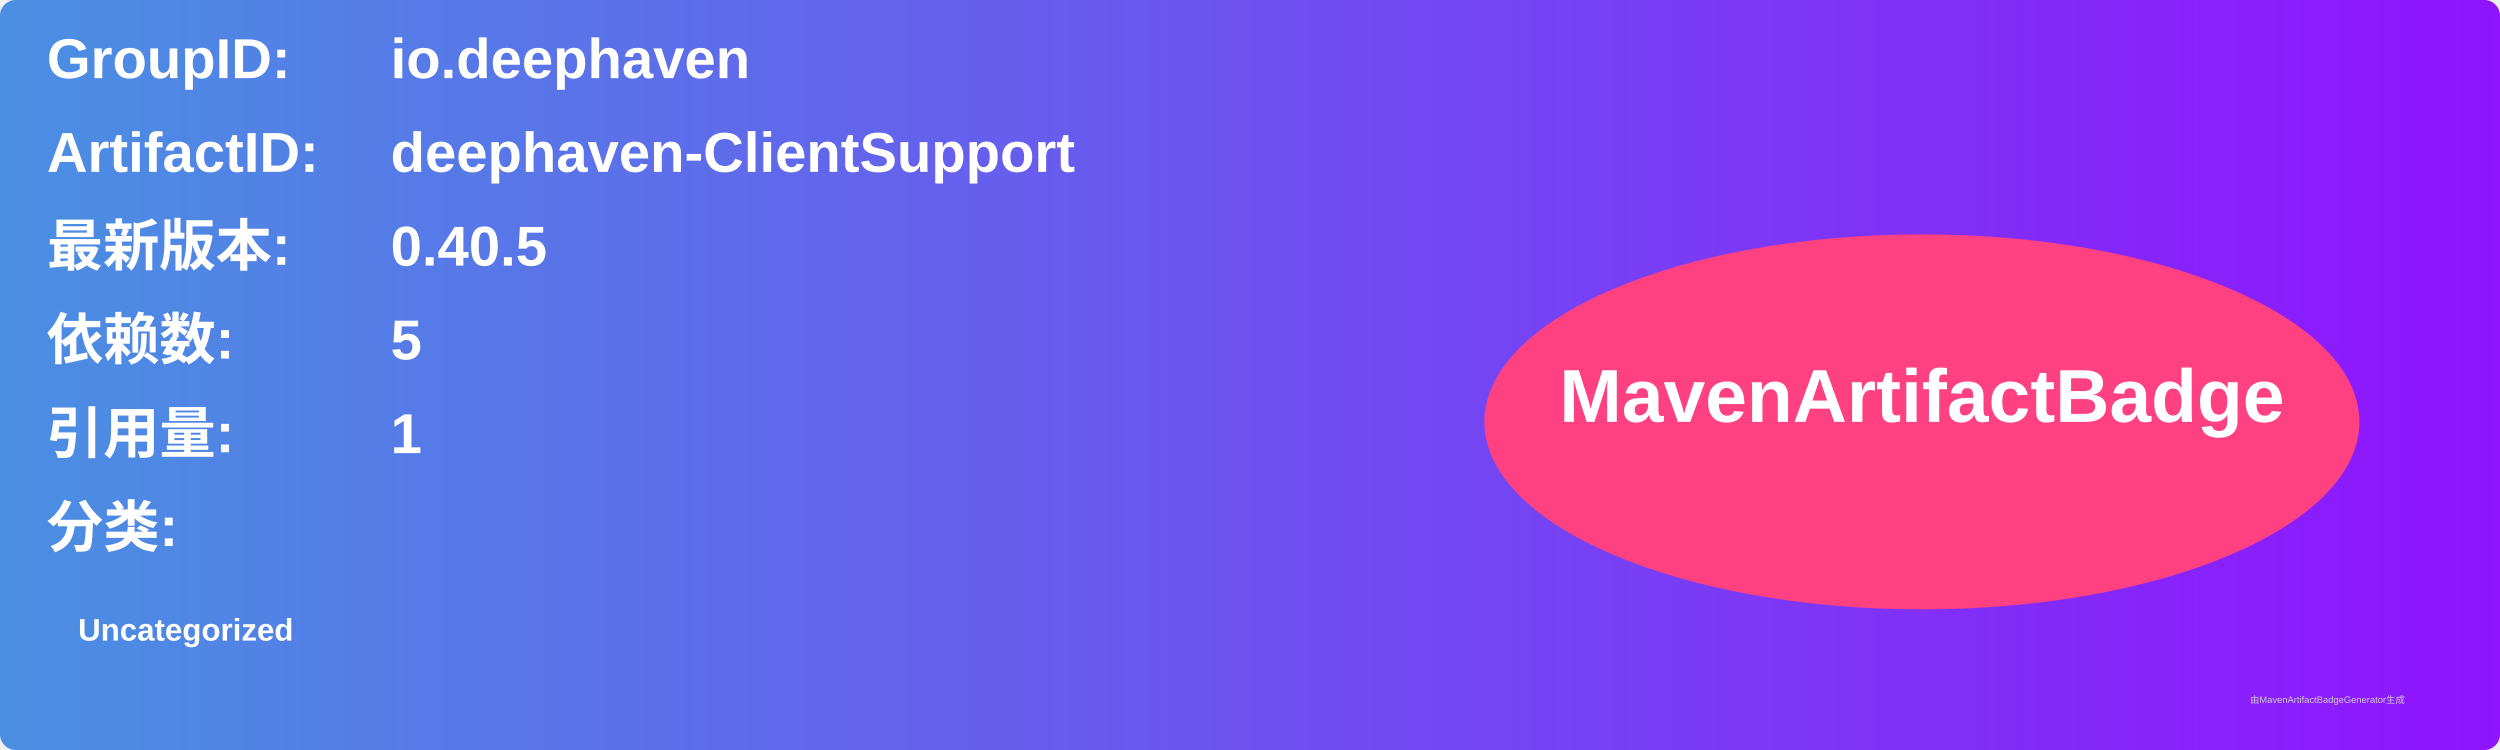
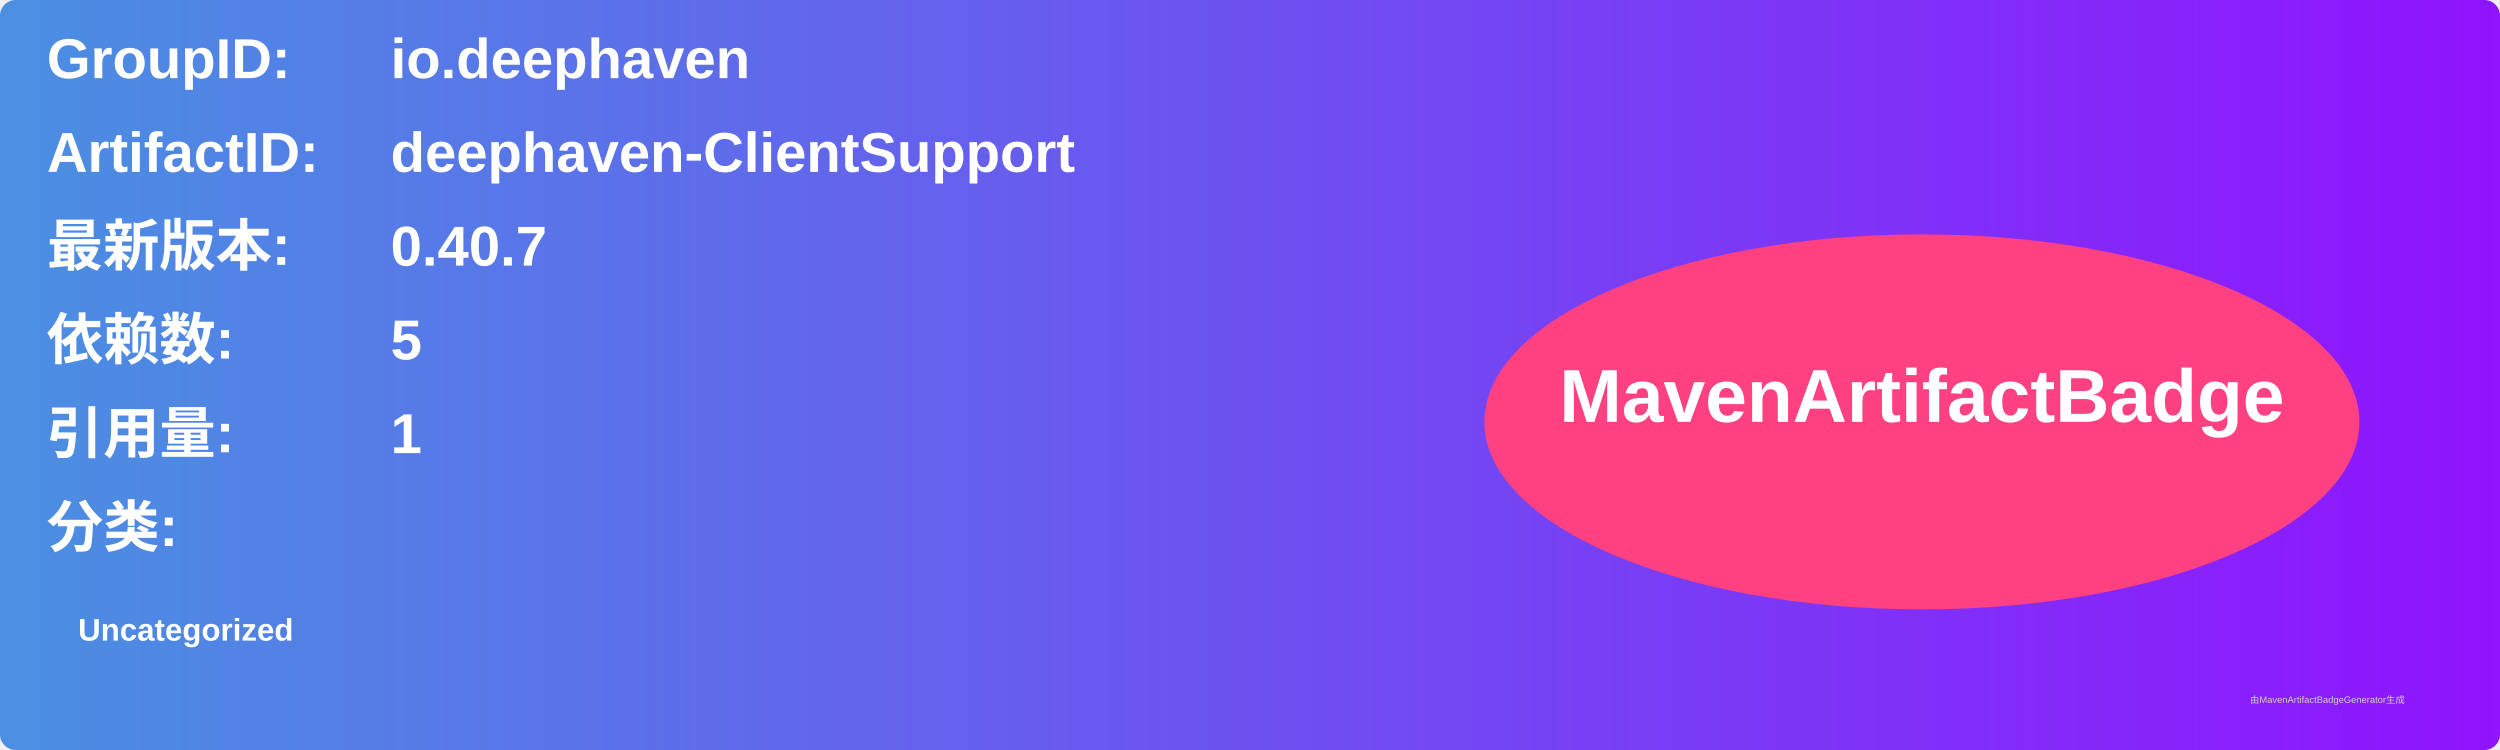
<svg xmlns="http://www.w3.org/2000/svg" width="800" height="240" viewBox="0 0 800 240">
  <linearGradient id="grad" x1="0%" y1="0%" x2="100%" y2="0%">
    <stop offset="0%" stop-color="#4a90e2" />
    <stop offset="100%" stop-color="#9013fe" />
  </linearGradient>
  <rect width="100%" height="100%" rx="5" ry="5" fill="url(#grad)" />
  <g transform="translate(15, 15)">
    <text x="0" y="10" font-family="Arial" font-size="18" fill="white" font-weight="bold" width="260">GroupID:</text>
    <text x="110" y="10" font-family="Arial" font-size="18" fill="white" font-weight="bold" width="460">io.deephaven</text>
    <text x="0" y="40" font-family="Arial" font-size="18" fill="white" font-weight="bold" width="260">ArtifactID:</text>
    <text x="110" y="40" font-family="Arial" font-size="18" fill="white" font-weight="bold" width="460">deephaven-ClientSupport</text>
    <text x="0" y="70" font-family="Arial" font-size="18" fill="white" font-weight="bold">最新版本:</text>
    <text x="110" y="70" font-family="Arial" font-size="18" fill="white" font-weight="bold">
-       <tspan font-weight="bold">0.40.5</tspan>
+       <tspan font-weight="bold">0.40.7</tspan>
    </text>
    <text x="0" y="100" font-family="Arial" font-size="18" fill="white" font-weight="bold">依赖数: </text>
    <text x="110" y="100" font-family="Arial" font-size="18" fill="white">
      <tspan font-weight="bold">5</tspan>
    </text>
    <text x="0" y="130" font-family="Arial" font-size="18" fill="white" font-weight="bold">引用量: </text>
    <text x="110" y="130" font-family="Arial" font-size="18" fill="white">
      <tspan font-weight="bold">1</tspan>
    </text>
    <text x="0" y="160" font-family="Arial" font-size="18" fill="white" font-weight="bold">分类:</text>
    <text x="10" y="190" font-family="Arial" font-size="10" fill="white">
      <tspan font-weight="bold">Uncategorized</tspan>
    </text>
    <ellipse cx="600" cy="120" rx="140" ry="60" fill="#ff4081" />
    <text x="600" y="120" text-anchor="middle" font-family="Arial" font-size="24" fill="white" font-weight="bold">MavenArtifactBadge</text>
  </g>
  <text x="720" y="225" font-family="Arial" font-size="3" fill="#d0d0d0">由MavenArtifactBadgeGenerator生成</text>
</svg>
